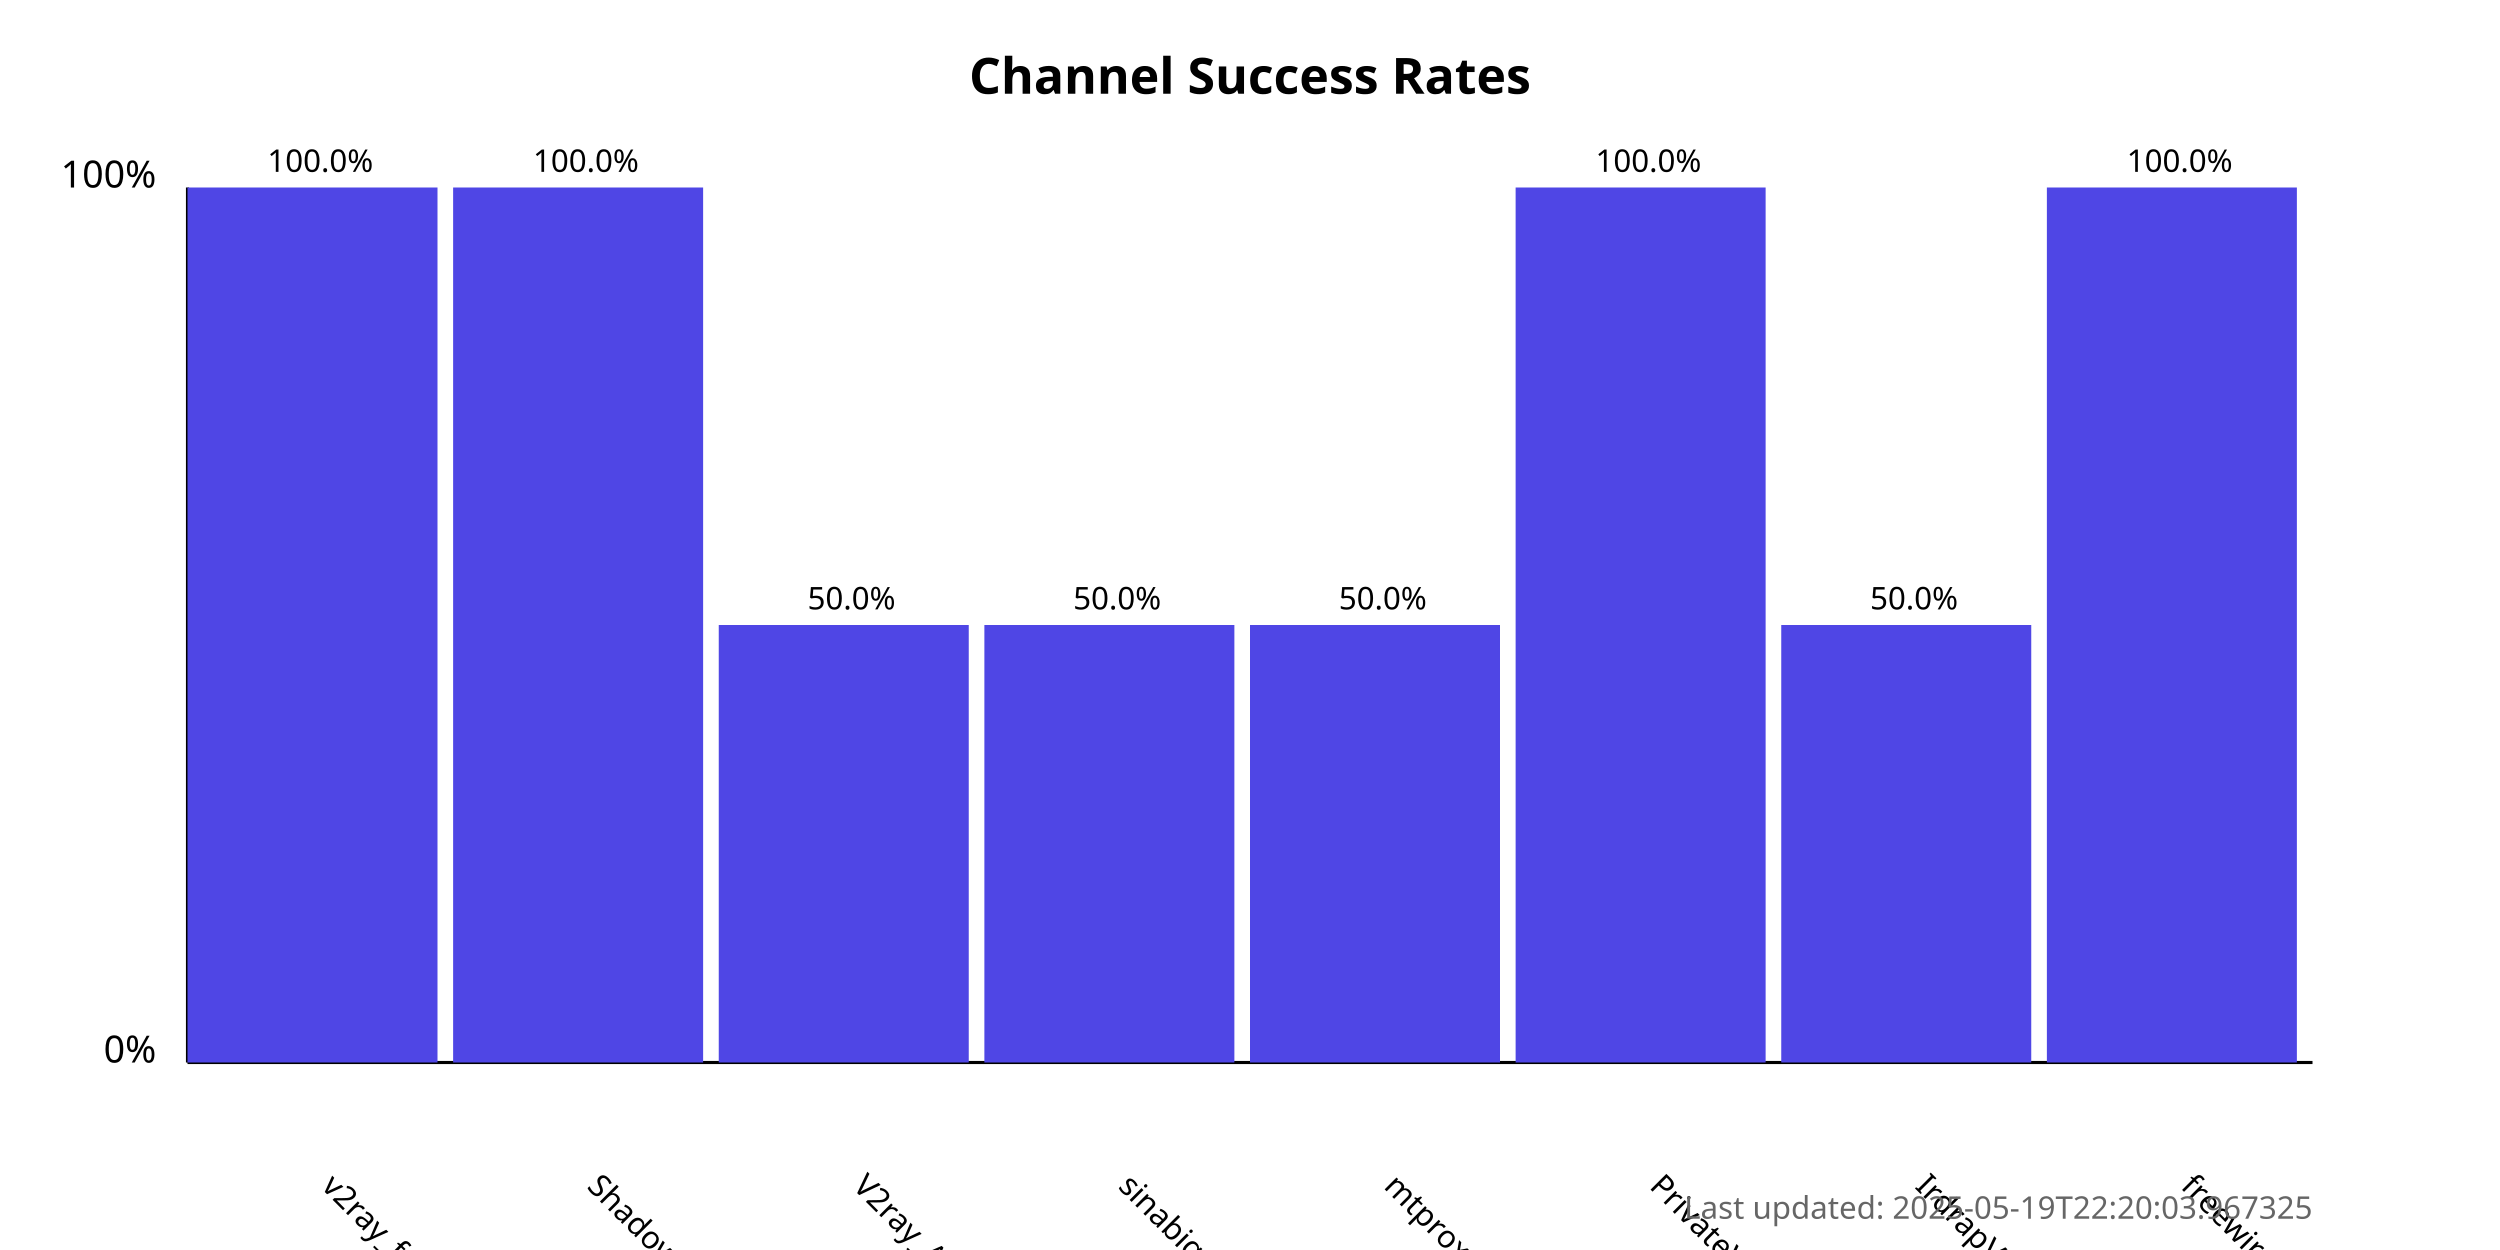
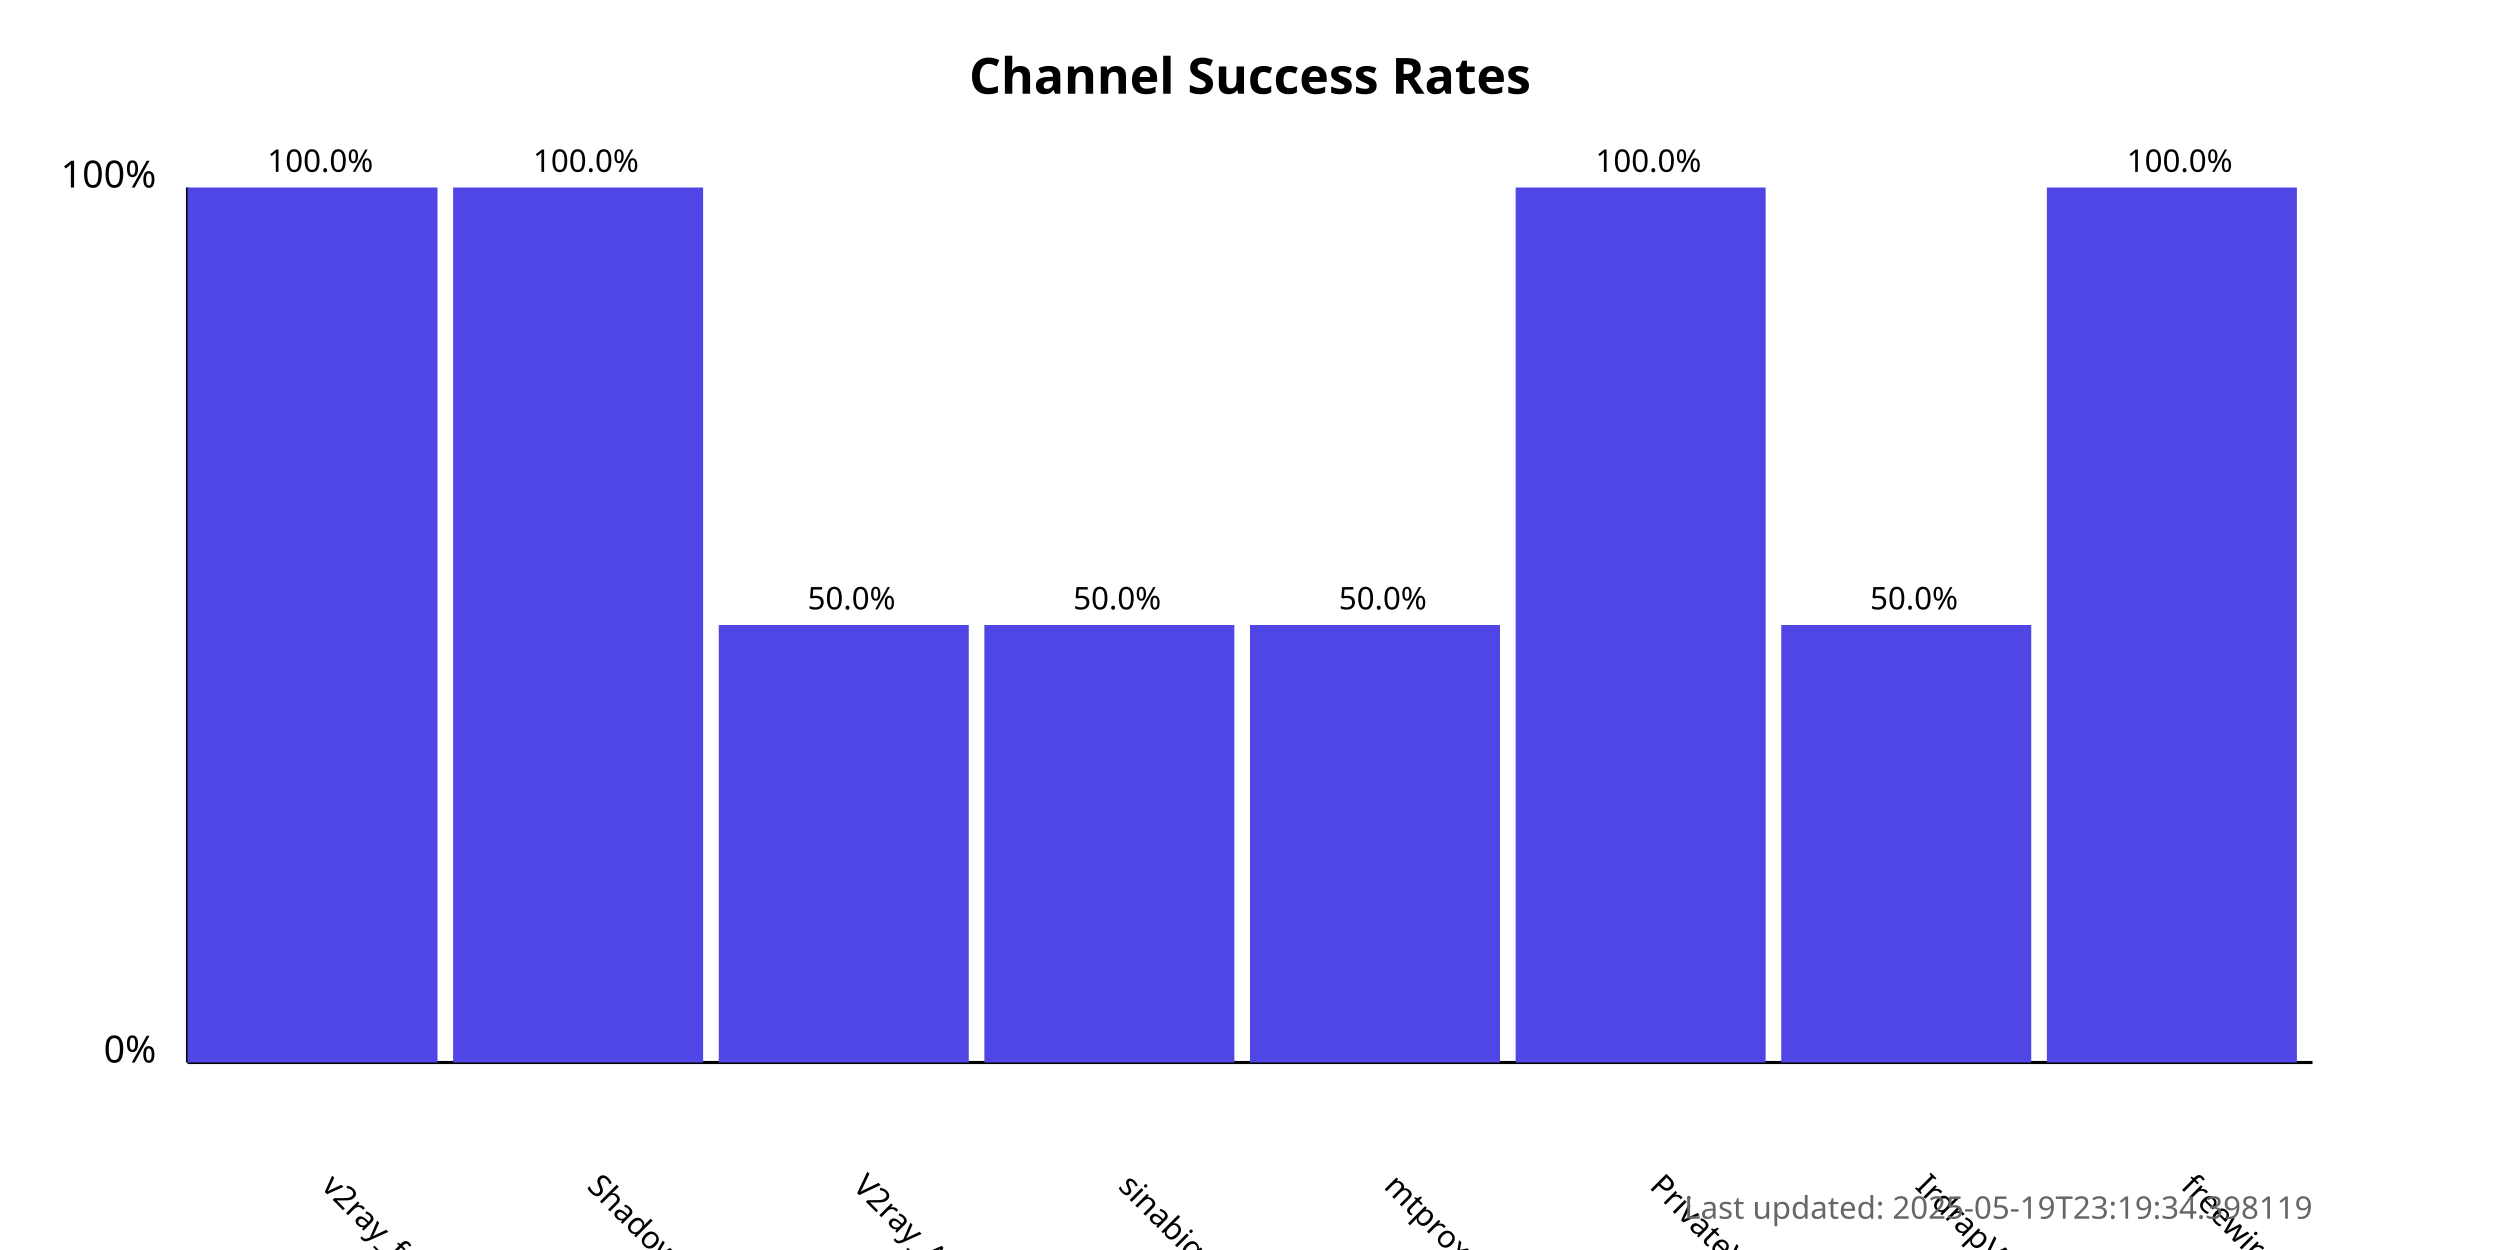
<svg xmlns="http://www.w3.org/2000/svg" width="800" height="400">
  <style>
            .chart-title { font: bold 16px sans-serif; }
            .axis-label { font: 12px sans-serif; }
            .tick-label { font: 10px sans-serif; }
            .bar { fill: #4f46e5; }
            .bar:hover { fill: #6366f1; }
            .timestamp { font: 10px sans-serif; fill: #666; }
        </style>
  <text x="400.0" y="30" text-anchor="middle" class="chart-title">
            Channel Success Rates
        </text>
  <line x1="60" y1="340" x2="60" y2="60" stroke="black" stroke-width="1" />
  <line x1="60" y1="340" x2="740" y2="340" stroke="black" stroke-width="1" />
  <text x="50" y="340" text-anchor="end" class="axis-label">0%</text>
  <text x="50" y="60" text-anchor="end" class="axis-label">100%</text>
  <g>
    <rect x="60" y="60.0" width="80.0" height="280.0" class="bar" />
    <text x="102.5" y="380" transform="rotate(45, 102.5, 380)" text-anchor="start" class="tick-label">
                v2ray_free_conf
            </text>
    <text x="102.5" y="55.0" text-anchor="middle" class="tick-label">
                100.0%
            </text>
  </g>
  <g>
    <rect x="145.0" y="60.0" width="80.0" height="280.0" class="bar" />
    <text x="187.5" y="380" transform="rotate(45, 187.5, 380)" text-anchor="start" class="tick-label">
                ShadowProxy66
            </text>
    <text x="187.5" y="55.0" text-anchor="middle" class="tick-label">
                100.0%
            </text>
  </g>
  <g>
    <rect x="230.0" y="200.0" width="80.0" height="140.0" class="bar" />
    <text x="272.5" y="380" transform="rotate(45, 272.5, 380)" text-anchor="start" class="tick-label">
                V2ray_Alpha
            </text>
    <text x="272.5" y="195.0" text-anchor="middle" class="tick-label">
                50.0%
            </text>
  </g>
  <g>
    <rect x="315.0" y="200.0" width="80.0" height="140.0" class="bar" />
    <text x="357.5" y="380" transform="rotate(45, 357.5, 380)" text-anchor="start" class="tick-label">
                sinabigo
            </text>
    <text x="357.5" y="195.0" text-anchor="middle" class="tick-label">
                50.0%
            </text>
  </g>
  <g>
    <rect x="400.0" y="200.0" width="80.0" height="140.0" class="bar" />
    <text x="442.5" y="380" transform="rotate(45, 442.5, 380)" text-anchor="start" class="tick-label">
                mtproxy_lists
            </text>
    <text x="442.5" y="195.0" text-anchor="middle" class="tick-label">
                50.0%
            </text>
  </g>
  <g>
    <rect x="485.0" y="60.0" width="80.0" height="280.0" class="bar" />
    <text x="527.5" y="380" transform="rotate(45, 527.5, 380)" text-anchor="start" class="tick-label">
                PrivateVPNs
            </text>
    <text x="527.5" y="55.0" text-anchor="middle" class="tick-label">
                100.0%
            </text>
  </g>
  <g>
    <rect x="570.0" y="200.0" width="80.0" height="140.0" class="bar" />
    <text x="612.5" y="380" transform="rotate(45, 612.5, 380)" text-anchor="start" class="tick-label">
                IrdrapVPNnews
            </text>
    <text x="612.5" y="195.0" text-anchor="middle" class="tick-label">
                50.0%
            </text>
  </g>
  <g>
    <rect x="655.0" y="60.0" width="80.0" height="280.0" class="bar" />
    <text x="697.5" y="380" transform="rotate(45, 697.5, 380)" text-anchor="start" class="tick-label">
                freewireguard
            </text>
    <text x="697.5" y="55.0" text-anchor="middle" class="tick-label">
                100.0%
            </text>
  </g>
  <text x="740" y="390" text-anchor="end" class="timestamp">
-             Last updated: 2025-05-19T22:20:03.967325
+             Last updated: 2025-05-19T23:19:34.398119
        </text>
</svg>
